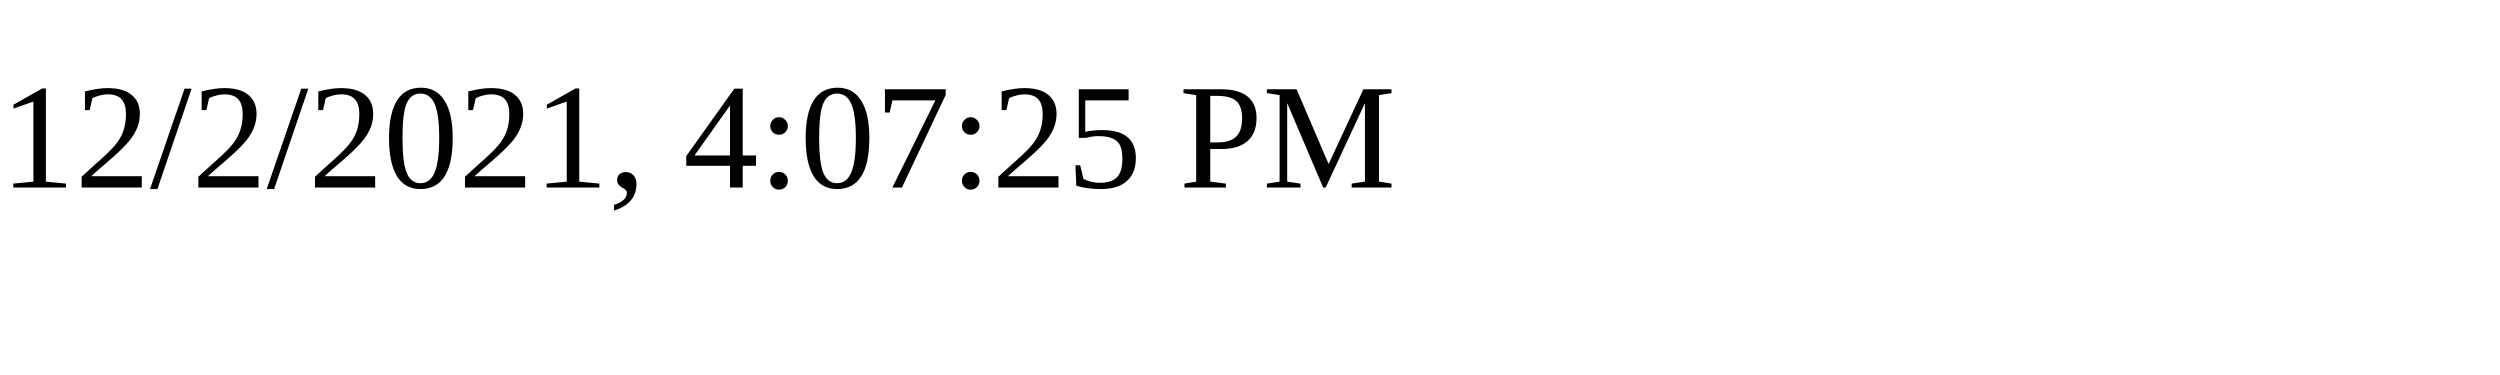
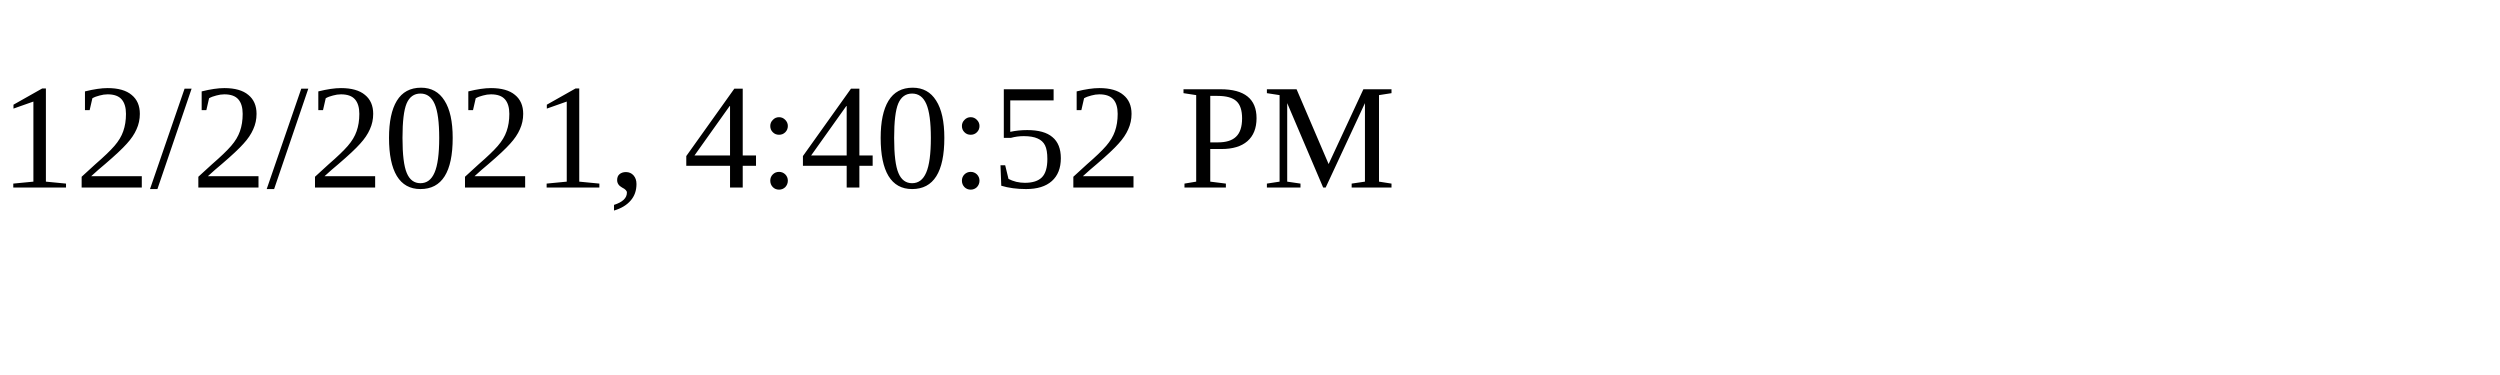
<svg xmlns="http://www.w3.org/2000/svg" height="30" width="200">
-   <text x="0" y="15">12/2/2021, 4:07:25 PM</text>
+   <text x="0" y="15">12/2/2021, 4:40:52 PM</text>
</svg>
